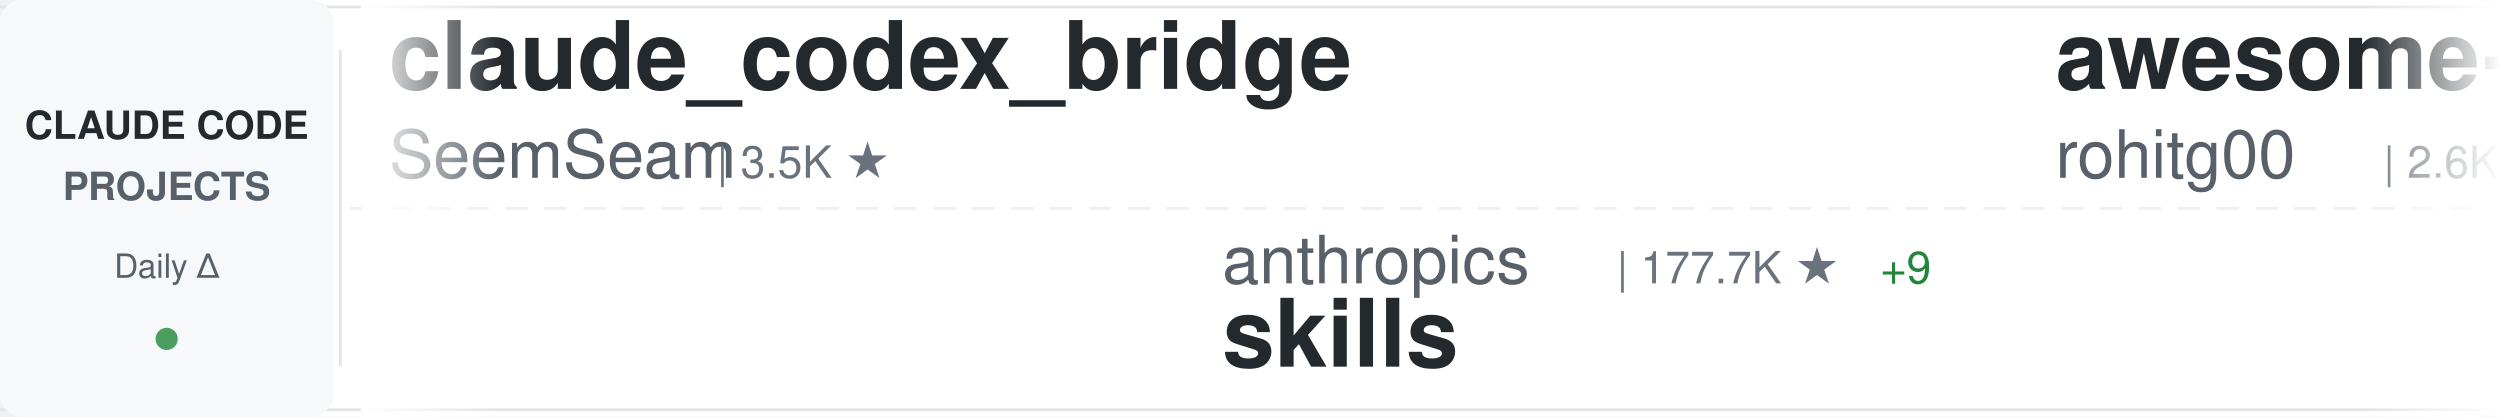
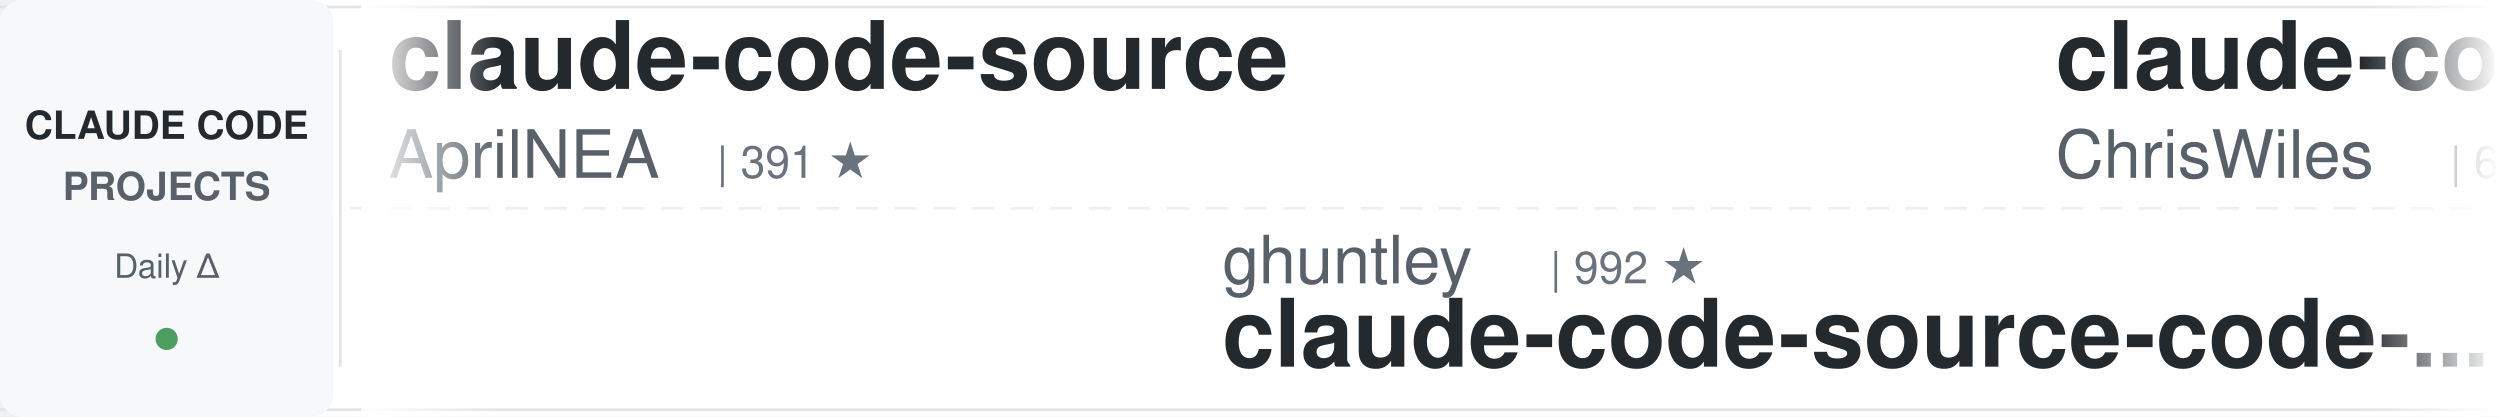
<svg xmlns="http://www.w3.org/2000/svg" width="900" height="150">
  <defs>
    <linearGradient id="awesomeLeftFade" x1="0%" y1="0%" x2="100%" y2="0%">
      <stop offset="0%" style="stop-color:#ffffff;stop-opacity:1" />
      <stop offset="100%" style="stop-color:#ffffff;stop-opacity:0" />
    </linearGradient>
    <linearGradient id="awesomeRightFade" x1="0%" y1="0%" x2="100%" y2="0%">
      <stop offset="0%" style="stop-color:#ffffff;stop-opacity:0" />
      <stop offset="100%" style="stop-color:#ffffff;stop-opacity:1" />
    </linearGradient>
  </defs>
  <rect width="900" height="150" fill="#ffffff" rx="8" />
  <rect x="0" y="2" width="900" height="1" fill="#e1e4e8" />
  <rect x="0" y="147" width="900" height="1" fill="#e1e4e8" />
  <line x1="0" y1="75" x2="900" y2="75" stroke="#e1e4e8" stroke-width="1" stroke-dasharray="8 6" opacity="0.6" />
  <rect x="0" y="0" width="120" height="150" fill="#f6f8fa" rx="8" />
  <text x="60" y="50" font-family="-apple-system, BlinkMacSystemFont, 'Segoe UI', Helvetica, Arial, sans-serif" font-size="14" font-weight="600" fill="#24292e" text-anchor="middle">CLAUDE CODE</text>
  <text x="60" y="72" font-family="-apple-system, BlinkMacSystemFont, 'Segoe UI', Helvetica, Arial, sans-serif" font-size="14" font-weight="600" fill="#586069" text-anchor="middle">PROJECTS</text>
  <text x="60" y="100" font-family="-apple-system, BlinkMacSystemFont, 'Segoe UI', Helvetica, Arial, sans-serif" font-size="12" font-weight="500" fill="#586069" text-anchor="middle">Daily Δ</text>
  <circle cx="60" cy="122" r="4" fill="#22863a" opacity="0.8" />
  <rect x="122" y="18" width="1" height="114" fill="#e1e4e8" />
  <clipPath id="awesomeTickerClip">
    <rect x="130" y="0" width="770" height="150" />
  </clipPath>
  <g clip-path="url(#awesomeTickerClip)">
    <g id="awesomeTickerItems">
      <animateTransform attributeName="transform" attributeType="XML" type="translate" from="0 0" to="-3000 0" dur="54s" repeatCount="indefinite" />
      <g transform="translate(0, 0)">
-         <text x="140" y="32" font-family="-apple-system, BlinkMacSystemFont, 'Segoe UI', Helvetica, Arial, sans-serif" font-size="34" font-weight="600" fill="#24292e">claude_codex_bridge</text>
-         <text x="140" y="64" font-family="-apple-system, BlinkMacSystemFont, 'Segoe UI', Helvetica, Arial, sans-serif" font-size="24" font-weight="400" fill="#586069">SeemSeam</text>
-         <text x="258" y="64" font-family="-apple-system, BlinkMacSystemFont, 'Segoe UI', Helvetica, Arial, sans-serif" font-size="16" font-weight="500" fill="#6a737d">| 3.5K ★</text>
+         <text x="140" y="32" font-family="-apple-system, BlinkMacSystemFont, 'Segoe UI', Helvetica, Arial, sans-serif" font-size="34" font-weight="600" fill="#24292e">claude-code-source</text>
+         <text x="140" y="64" font-family="-apple-system, BlinkMacSystemFont, 'Segoe UI', Helvetica, Arial, sans-serif" font-size="24" font-weight="400" fill="#586069">AprilNEA</text>
+         <text x="258" y="64" font-family="-apple-system, BlinkMacSystemFont, 'Segoe UI', Helvetica, Arial, sans-serif" font-size="16" font-weight="500" fill="#6a737d">| 391 ★</text>
      </g>
      <g transform="translate(300, 0)">
-         <text x="140" y="102" font-family="-apple-system, BlinkMacSystemFont, 'Segoe UI', Helvetica, Arial, sans-serif" font-size="24" font-weight="400" fill="#586069">anthropics</text>
-         <text x="282" y="102" font-family="-apple-system, BlinkMacSystemFont, 'Segoe UI', Helvetica, Arial, sans-serif" font-size="16" font-weight="500" fill="#6a737d">| 177.7K ★</text>
-         <text x="377" y="102" font-family="-apple-system, BlinkMacSystemFont, 'Segoe UI', Helvetica, Arial, sans-serif" font-size="16" font-weight="500" fill="#22863a"> +9</text>
-         <text x="140" y="132" font-family="-apple-system, BlinkMacSystemFont, 'Segoe UI', Helvetica, Arial, sans-serif" font-size="34" font-weight="600" fill="#24292e">skills</text>
+         <text x="140" y="102" font-family="-apple-system, BlinkMacSystemFont, 'Segoe UI', Helvetica, Arial, sans-serif" font-size="24" font-weight="400" fill="#586069">ghuntley</text>
+         <text x="258" y="102" font-family="-apple-system, BlinkMacSystemFont, 'Segoe UI', Helvetica, Arial, sans-serif" font-size="16" font-weight="500" fill="#6a737d">| 992 ★</text>
+         <text x="140" y="132" font-family="-apple-system, BlinkMacSystemFont, 'Segoe UI', Helvetica, Arial, sans-serif" font-size="34" font-weight="600" fill="#24292e">claude-code-source-code-...</text>
      </g>
      <g transform="translate(600, 0)">
-         <text x="140" y="32" font-family="-apple-system, BlinkMacSystemFont, 'Segoe UI', Helvetica, Arial, sans-serif" font-size="34" font-weight="600" fill="#24292e">awesome-claude-code-tool...</text>
-         <text x="140" y="64" font-family="-apple-system, BlinkMacSystemFont, 'Segoe UI', Helvetica, Arial, sans-serif" font-size="24" font-weight="400" fill="#586069">rohitg00</text>
-         <text x="258" y="64" font-family="-apple-system, BlinkMacSystemFont, 'Segoe UI', Helvetica, Arial, sans-serif" font-size="16" font-weight="500" fill="#6a737d">| 2.6K ★</text>
-         <text x="335" y="64" font-family="-apple-system, BlinkMacSystemFont, 'Segoe UI', Helvetica, Arial, sans-serif" font-size="16" font-weight="500" fill="#22863a"> +1</text>
+         <text x="140" y="32" font-family="-apple-system, BlinkMacSystemFont, 'Segoe UI', Helvetica, Arial, sans-serif" font-size="34" font-weight="600" fill="#24292e">claude-code-showcase</text>
+         <text x="140" y="64" font-family="-apple-system, BlinkMacSystemFont, 'Segoe UI', Helvetica, Arial, sans-serif" font-size="24" font-weight="400" fill="#586069">ChrisWiles</text>
+         <text x="282" y="64" font-family="-apple-system, BlinkMacSystemFont, 'Segoe UI', Helvetica, Arial, sans-serif" font-size="16" font-weight="500" fill="#6a737d">| 6.1K ★</text>
      </g>
      <g transform="translate(900, 0)">
-         <text x="140" y="102" font-family="-apple-system, BlinkMacSystemFont, 'Segoe UI', Helvetica, Arial, sans-serif" font-size="24" font-weight="400" fill="#586069">Yuyz0112</text>
-         <text x="258" y="102" font-family="-apple-system, BlinkMacSystemFont, 'Segoe UI', Helvetica, Arial, sans-serif" font-size="16" font-weight="500" fill="#6a737d">| 2.4K ★</text>
-         <text x="140" y="132" font-family="-apple-system, BlinkMacSystemFont, 'Segoe UI', Helvetica, Arial, sans-serif" font-size="34" font-weight="600" fill="#24292e">claude-code-reverse</text>
+         <text x="140" y="102" font-family="-apple-system, BlinkMacSystemFont, 'Segoe UI', Helvetica, Arial, sans-serif" font-size="24" font-weight="400" fill="#586069">anthropics</text>
+         <text x="282" y="102" font-family="-apple-system, BlinkMacSystemFont, 'Segoe UI', Helvetica, Arial, sans-serif" font-size="16" font-weight="500" fill="#6a737d">| 6.3K ★</text>
+         <text x="359" y="102" font-family="-apple-system, BlinkMacSystemFont, 'Segoe UI', Helvetica, Arial, sans-serif" font-size="16" font-weight="500" fill="#22863a"> +1</text>
+         <text x="140" y="132" font-family="-apple-system, BlinkMacSystemFont, 'Segoe UI', Helvetica, Arial, sans-serif" font-size="34" font-weight="600" fill="#24292e">claude-code-security-rev...</text>
      </g>
      <g transform="translate(1200, 0)">
-         <text x="140" y="32" font-family="-apple-system, BlinkMacSystemFont, 'Segoe UI', Helvetica, Arial, sans-serif" font-size="34" font-weight="600" fill="#24292e">claude-code-source-code</text>
-         <text x="140" y="64" font-family="-apple-system, BlinkMacSystemFont, 'Segoe UI', Helvetica, Arial, sans-serif" font-size="24" font-weight="400" fill="#586069">777genius</text>
-         <text x="270" y="64" font-family="-apple-system, BlinkMacSystemFont, 'Segoe UI', Helvetica, Arial, sans-serif" font-size="16" font-weight="500" fill="#6a737d">| 932 ★</text>
+         <text x="140" y="32" font-family="-apple-system, BlinkMacSystemFont, 'Segoe UI', Helvetica, Arial, sans-serif" font-size="34" font-weight="600" fill="#24292e">claude-code-video-toolki...</text>
+         <text x="140" y="64" font-family="-apple-system, BlinkMacSystemFont, 'Segoe UI', Helvetica, Arial, sans-serif" font-size="24" font-weight="400" fill="#586069">digitalsamba</text>
+         <text x="306" y="64" font-family="-apple-system, BlinkMacSystemFont, 'Segoe UI', Helvetica, Arial, sans-serif" font-size="16" font-weight="500" fill="#6a737d">| 2.1K ★</text>
      </g>
      <g transform="translate(1500, 0)">
-         <text x="140" y="102" font-family="-apple-system, BlinkMacSystemFont, 'Segoe UI', Helvetica, Arial, sans-serif" font-size="24" font-weight="400" fill="#586069">AprilNEA</text>
-         <text x="258" y="102" font-family="-apple-system, BlinkMacSystemFont, 'Segoe UI', Helvetica, Arial, sans-serif" font-size="16" font-weight="500" fill="#6a737d">| 391 ★</text>
-         <text x="140" y="132" font-family="-apple-system, BlinkMacSystemFont, 'Segoe UI', Helvetica, Arial, sans-serif" font-size="34" font-weight="600" fill="#24292e">claude-code-source</text>
+         <text x="140" y="102" font-family="-apple-system, BlinkMacSystemFont, 'Segoe UI', Helvetica, Arial, sans-serif" font-size="24" font-weight="400" fill="#586069">https-deeplearning-ai</text>
+         <text x="414" y="102" font-family="-apple-system, BlinkMacSystemFont, 'Segoe UI', Helvetica, Arial, sans-serif" font-size="16" font-weight="500" fill="#6a737d">| 552 ★</text>
+         <text x="140" y="132" font-family="-apple-system, BlinkMacSystemFont, 'Segoe UI', Helvetica, Arial, sans-serif" font-size="34" font-weight="600" fill="#24292e">sc-claude-code-files</text>
      </g>
      <g transform="translate(1800, 0)">
-         <text x="140" y="32" font-family="-apple-system, BlinkMacSystemFont, 'Segoe UI', Helvetica, Arial, sans-serif" font-size="34" font-weight="600" fill="#24292e">claude-code-tips</text>
-         <text x="140" y="64" font-family="-apple-system, BlinkMacSystemFont, 'Segoe UI', Helvetica, Arial, sans-serif" font-size="24" font-weight="400" fill="#586069">ykdojo</text>
-         <text x="234" y="64" font-family="-apple-system, BlinkMacSystemFont, 'Segoe UI', Helvetica, Arial, sans-serif" font-size="16" font-weight="500" fill="#6a737d">| 10.1K ★</text>
-         <text x="320" y="64" font-family="-apple-system, BlinkMacSystemFont, 'Segoe UI', Helvetica, Arial, sans-serif" font-size="16" font-weight="500" fill="#22863a"> +2</text>
+         <text x="140" y="32" font-family="-apple-system, BlinkMacSystemFont, 'Segoe UI', Helvetica, Arial, sans-serif" font-size="34" font-weight="600" fill="#24292e">Claude-code</text>
+         <text x="140" y="64" font-family="-apple-system, BlinkMacSystemFont, 'Segoe UI', Helvetica, Arial, sans-serif" font-size="24" font-weight="400" fill="#586069">zstmfhy</text>
+         <text x="246" y="64" font-family="-apple-system, BlinkMacSystemFont, 'Segoe UI', Helvetica, Arial, sans-serif" font-size="16" font-weight="500" fill="#6a737d">| 189 ★</text>
      </g>
      <g transform="translate(2100, 0)">
-         <text x="140" y="102" font-family="-apple-system, BlinkMacSystemFont, 'Segoe UI', Helvetica, Arial, sans-serif" font-size="24" font-weight="400" fill="#586069">shanraisshan</text>
-         <text x="306" y="102" font-family="-apple-system, BlinkMacSystemFont, 'Segoe UI', Helvetica, Arial, sans-serif" font-size="16" font-weight="500" fill="#6a737d">| 66.2K ★</text>
-         <text x="392" y="102" font-family="-apple-system, BlinkMacSystemFont, 'Segoe UI', Helvetica, Arial, sans-serif" font-size="16" font-weight="500" fill="#22863a"> +3</text>
-         <text x="140" y="132" font-family="-apple-system, BlinkMacSystemFont, 'Segoe UI', Helvetica, Arial, sans-serif" font-size="34" font-weight="600" fill="#24292e">claude-code-best-practic...</text>
+         <text x="140" y="102" font-family="-apple-system, BlinkMacSystemFont, 'Segoe UI', Helvetica, Arial, sans-serif" font-size="24" font-weight="400" fill="#586069">fuergaosi233</text>
+         <text x="306" y="102" font-family="-apple-system, BlinkMacSystemFont, 'Segoe UI', Helvetica, Arial, sans-serif" font-size="16" font-weight="500" fill="#6a737d">| 2.8K ★</text>
+         <text x="140" y="132" font-family="-apple-system, BlinkMacSystemFont, 'Segoe UI', Helvetica, Arial, sans-serif" font-size="34" font-weight="600" fill="#24292e">claude-code-proxy</text>
      </g>
      <g transform="translate(2400, 0)">
-         <text x="140" y="32" font-family="-apple-system, BlinkMacSystemFont, 'Segoe UI', Helvetica, Arial, sans-serif" font-size="34" font-weight="600" fill="#24292e">claude-code-proxy</text>
-         <text x="140" y="64" font-family="-apple-system, BlinkMacSystemFont, 'Segoe UI', Helvetica, Arial, sans-serif" font-size="24" font-weight="400" fill="#586069">fuergaosi233</text>
-         <text x="306" y="64" font-family="-apple-system, BlinkMacSystemFont, 'Segoe UI', Helvetica, Arial, sans-serif" font-size="16" font-weight="500" fill="#6a737d">| 2.8K ★</text>
+         <text x="140" y="32" font-family="-apple-system, BlinkMacSystemFont, 'Segoe UI', Helvetica, Arial, sans-serif" font-size="34" font-weight="600" fill="#24292e">claude-code-infrastructu...</text>
+         <text x="140" y="64" font-family="-apple-system, BlinkMacSystemFont, 'Segoe UI', Helvetica, Arial, sans-serif" font-size="24" font-weight="400" fill="#586069">diet103</text>
+         <text x="246" y="64" font-family="-apple-system, BlinkMacSystemFont, 'Segoe UI', Helvetica, Arial, sans-serif" font-size="16" font-weight="500" fill="#6a737d">| 10.0K ★</text>
      </g>
      <g transform="translate(2700, 0)">
-         <text x="140" y="102" font-family="-apple-system, BlinkMacSystemFont, 'Segoe UI', Helvetica, Arial, sans-serif" font-size="24" font-weight="400" fill="#586069">Yeachan-Heo</text>
-         <text x="294" y="102" font-family="-apple-system, BlinkMacSystemFont, 'Segoe UI', Helvetica, Arial, sans-serif" font-size="16" font-weight="500" fill="#6a737d">| 39.3K ★</text>
-         <text x="140" y="132" font-family="-apple-system, BlinkMacSystemFont, 'Segoe UI', Helvetica, Arial, sans-serif" font-size="34" font-weight="600" fill="#24292e">oh-my-claudecode</text>
+         <text x="140" y="102" font-family="-apple-system, BlinkMacSystemFont, 'Segoe UI', Helvetica, Arial, sans-serif" font-size="24" font-weight="400" fill="#586069">alejandrobalderas</text>
+         <text x="366" y="102" font-family="-apple-system, BlinkMacSystemFont, 'Segoe UI', Helvetica, Arial, sans-serif" font-size="16" font-weight="500" fill="#6a737d">| 2.9K ★</text>
+         <text x="443" y="102" font-family="-apple-system, BlinkMacSystemFont, 'Segoe UI', Helvetica, Arial, sans-serif" font-size="16" font-weight="500" fill="#22863a"> +3</text>
+         <text x="140" y="132" font-family="-apple-system, BlinkMacSystemFont, 'Segoe UI', Helvetica, Arial, sans-serif" font-size="34" font-weight="600" fill="#24292e">claude-code-from-source</text>
      </g>
      <g transform="translate(3000, 0)">
-         <text x="140" y="32" font-family="-apple-system, BlinkMacSystemFont, 'Segoe UI', Helvetica, Arial, sans-serif" font-size="34" font-weight="600" fill="#24292e">claude_codex_bridge</text>
-         <text x="140" y="64" font-family="-apple-system, BlinkMacSystemFont, 'Segoe UI', Helvetica, Arial, sans-serif" font-size="24" font-weight="400" fill="#586069">SeemSeam</text>
-         <text x="258" y="64" font-family="-apple-system, BlinkMacSystemFont, 'Segoe UI', Helvetica, Arial, sans-serif" font-size="16" font-weight="500" fill="#6a737d">| 3.5K ★</text>
+         <text x="140" y="32" font-family="-apple-system, BlinkMacSystemFont, 'Segoe UI', Helvetica, Arial, sans-serif" font-size="34" font-weight="600" fill="#24292e">claude-code-source</text>
+         <text x="140" y="64" font-family="-apple-system, BlinkMacSystemFont, 'Segoe UI', Helvetica, Arial, sans-serif" font-size="24" font-weight="400" fill="#586069">AprilNEA</text>
+         <text x="258" y="64" font-family="-apple-system, BlinkMacSystemFont, 'Segoe UI', Helvetica, Arial, sans-serif" font-size="16" font-weight="500" fill="#6a737d">| 391 ★</text>
      </g>
      <g transform="translate(3300, 0)">
-         <text x="140" y="102" font-family="-apple-system, BlinkMacSystemFont, 'Segoe UI', Helvetica, Arial, sans-serif" font-size="24" font-weight="400" fill="#586069">anthropics</text>
-         <text x="282" y="102" font-family="-apple-system, BlinkMacSystemFont, 'Segoe UI', Helvetica, Arial, sans-serif" font-size="16" font-weight="500" fill="#6a737d">| 177.7K ★</text>
-         <text x="377" y="102" font-family="-apple-system, BlinkMacSystemFont, 'Segoe UI', Helvetica, Arial, sans-serif" font-size="16" font-weight="500" fill="#22863a"> +9</text>
-         <text x="140" y="132" font-family="-apple-system, BlinkMacSystemFont, 'Segoe UI', Helvetica, Arial, sans-serif" font-size="34" font-weight="600" fill="#24292e">skills</text>
+         <text x="140" y="102" font-family="-apple-system, BlinkMacSystemFont, 'Segoe UI', Helvetica, Arial, sans-serif" font-size="24" font-weight="400" fill="#586069">ghuntley</text>
+         <text x="258" y="102" font-family="-apple-system, BlinkMacSystemFont, 'Segoe UI', Helvetica, Arial, sans-serif" font-size="16" font-weight="500" fill="#6a737d">| 992 ★</text>
+         <text x="140" y="132" font-family="-apple-system, BlinkMacSystemFont, 'Segoe UI', Helvetica, Arial, sans-serif" font-size="34" font-weight="600" fill="#24292e">claude-code-source-code-...</text>
      </g>
      <g transform="translate(3600, 0)">
-         <text x="140" y="32" font-family="-apple-system, BlinkMacSystemFont, 'Segoe UI', Helvetica, Arial, sans-serif" font-size="34" font-weight="600" fill="#24292e">awesome-claude-code-tool...</text>
-         <text x="140" y="64" font-family="-apple-system, BlinkMacSystemFont, 'Segoe UI', Helvetica, Arial, sans-serif" font-size="24" font-weight="400" fill="#586069">rohitg00</text>
-         <text x="258" y="64" font-family="-apple-system, BlinkMacSystemFont, 'Segoe UI', Helvetica, Arial, sans-serif" font-size="16" font-weight="500" fill="#6a737d">| 2.6K ★</text>
-         <text x="335" y="64" font-family="-apple-system, BlinkMacSystemFont, 'Segoe UI', Helvetica, Arial, sans-serif" font-size="16" font-weight="500" fill="#22863a"> +1</text>
+         <text x="140" y="32" font-family="-apple-system, BlinkMacSystemFont, 'Segoe UI', Helvetica, Arial, sans-serif" font-size="34" font-weight="600" fill="#24292e">claude-code-showcase</text>
+         <text x="140" y="64" font-family="-apple-system, BlinkMacSystemFont, 'Segoe UI', Helvetica, Arial, sans-serif" font-size="24" font-weight="400" fill="#586069">ChrisWiles</text>
+         <text x="282" y="64" font-family="-apple-system, BlinkMacSystemFont, 'Segoe UI', Helvetica, Arial, sans-serif" font-size="16" font-weight="500" fill="#6a737d">| 6.1K ★</text>
      </g>
      <g transform="translate(3900, 0)">
-         <text x="140" y="102" font-family="-apple-system, BlinkMacSystemFont, 'Segoe UI', Helvetica, Arial, sans-serif" font-size="24" font-weight="400" fill="#586069">Yuyz0112</text>
-         <text x="258" y="102" font-family="-apple-system, BlinkMacSystemFont, 'Segoe UI', Helvetica, Arial, sans-serif" font-size="16" font-weight="500" fill="#6a737d">| 2.4K ★</text>
-         <text x="140" y="132" font-family="-apple-system, BlinkMacSystemFont, 'Segoe UI', Helvetica, Arial, sans-serif" font-size="34" font-weight="600" fill="#24292e">claude-code-reverse</text>
+         <text x="140" y="102" font-family="-apple-system, BlinkMacSystemFont, 'Segoe UI', Helvetica, Arial, sans-serif" font-size="24" font-weight="400" fill="#586069">anthropics</text>
+         <text x="282" y="102" font-family="-apple-system, BlinkMacSystemFont, 'Segoe UI', Helvetica, Arial, sans-serif" font-size="16" font-weight="500" fill="#6a737d">| 6.3K ★</text>
+         <text x="359" y="102" font-family="-apple-system, BlinkMacSystemFont, 'Segoe UI', Helvetica, Arial, sans-serif" font-size="16" font-weight="500" fill="#22863a"> +1</text>
+         <text x="140" y="132" font-family="-apple-system, BlinkMacSystemFont, 'Segoe UI', Helvetica, Arial, sans-serif" font-size="34" font-weight="600" fill="#24292e">claude-code-security-rev...</text>
      </g>
    </g>
  </g>
  <rect x="130" y="0" width="50" height="150" fill="url(#awesomeLeftFade)" />
  <rect x="850" y="0" width="50" height="150" fill="url(#awesomeRightFade)" />
</svg>
